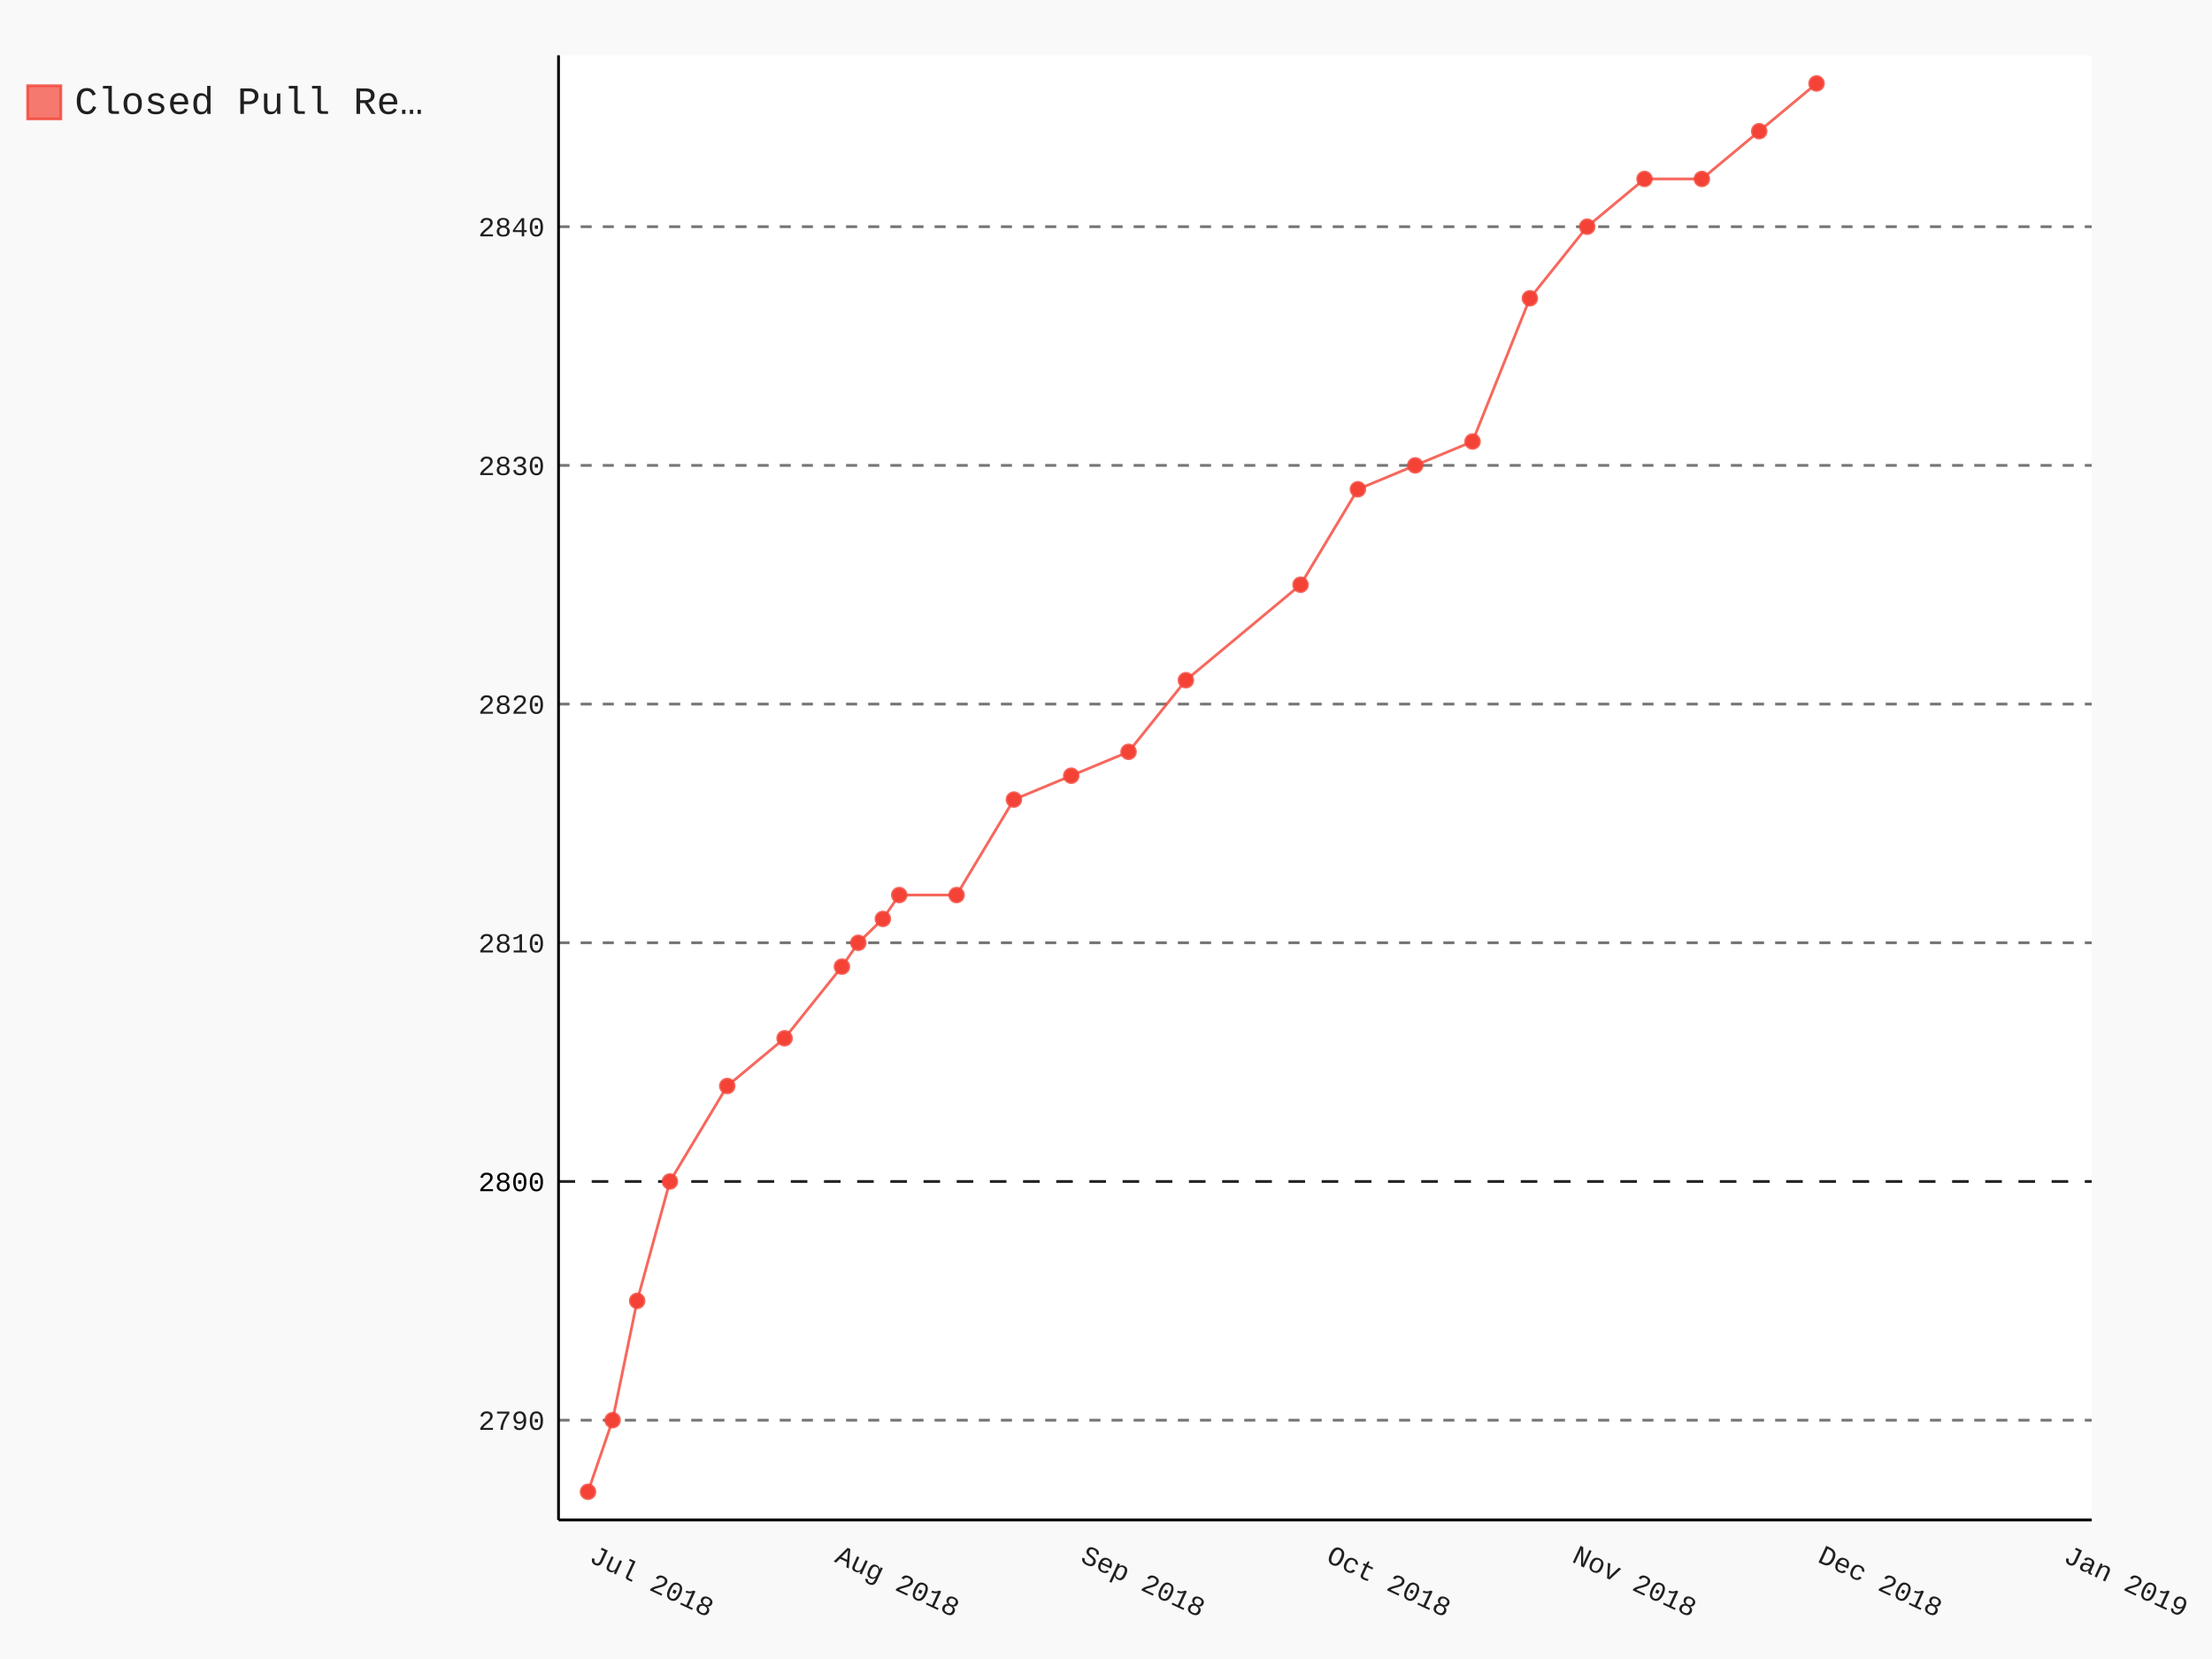
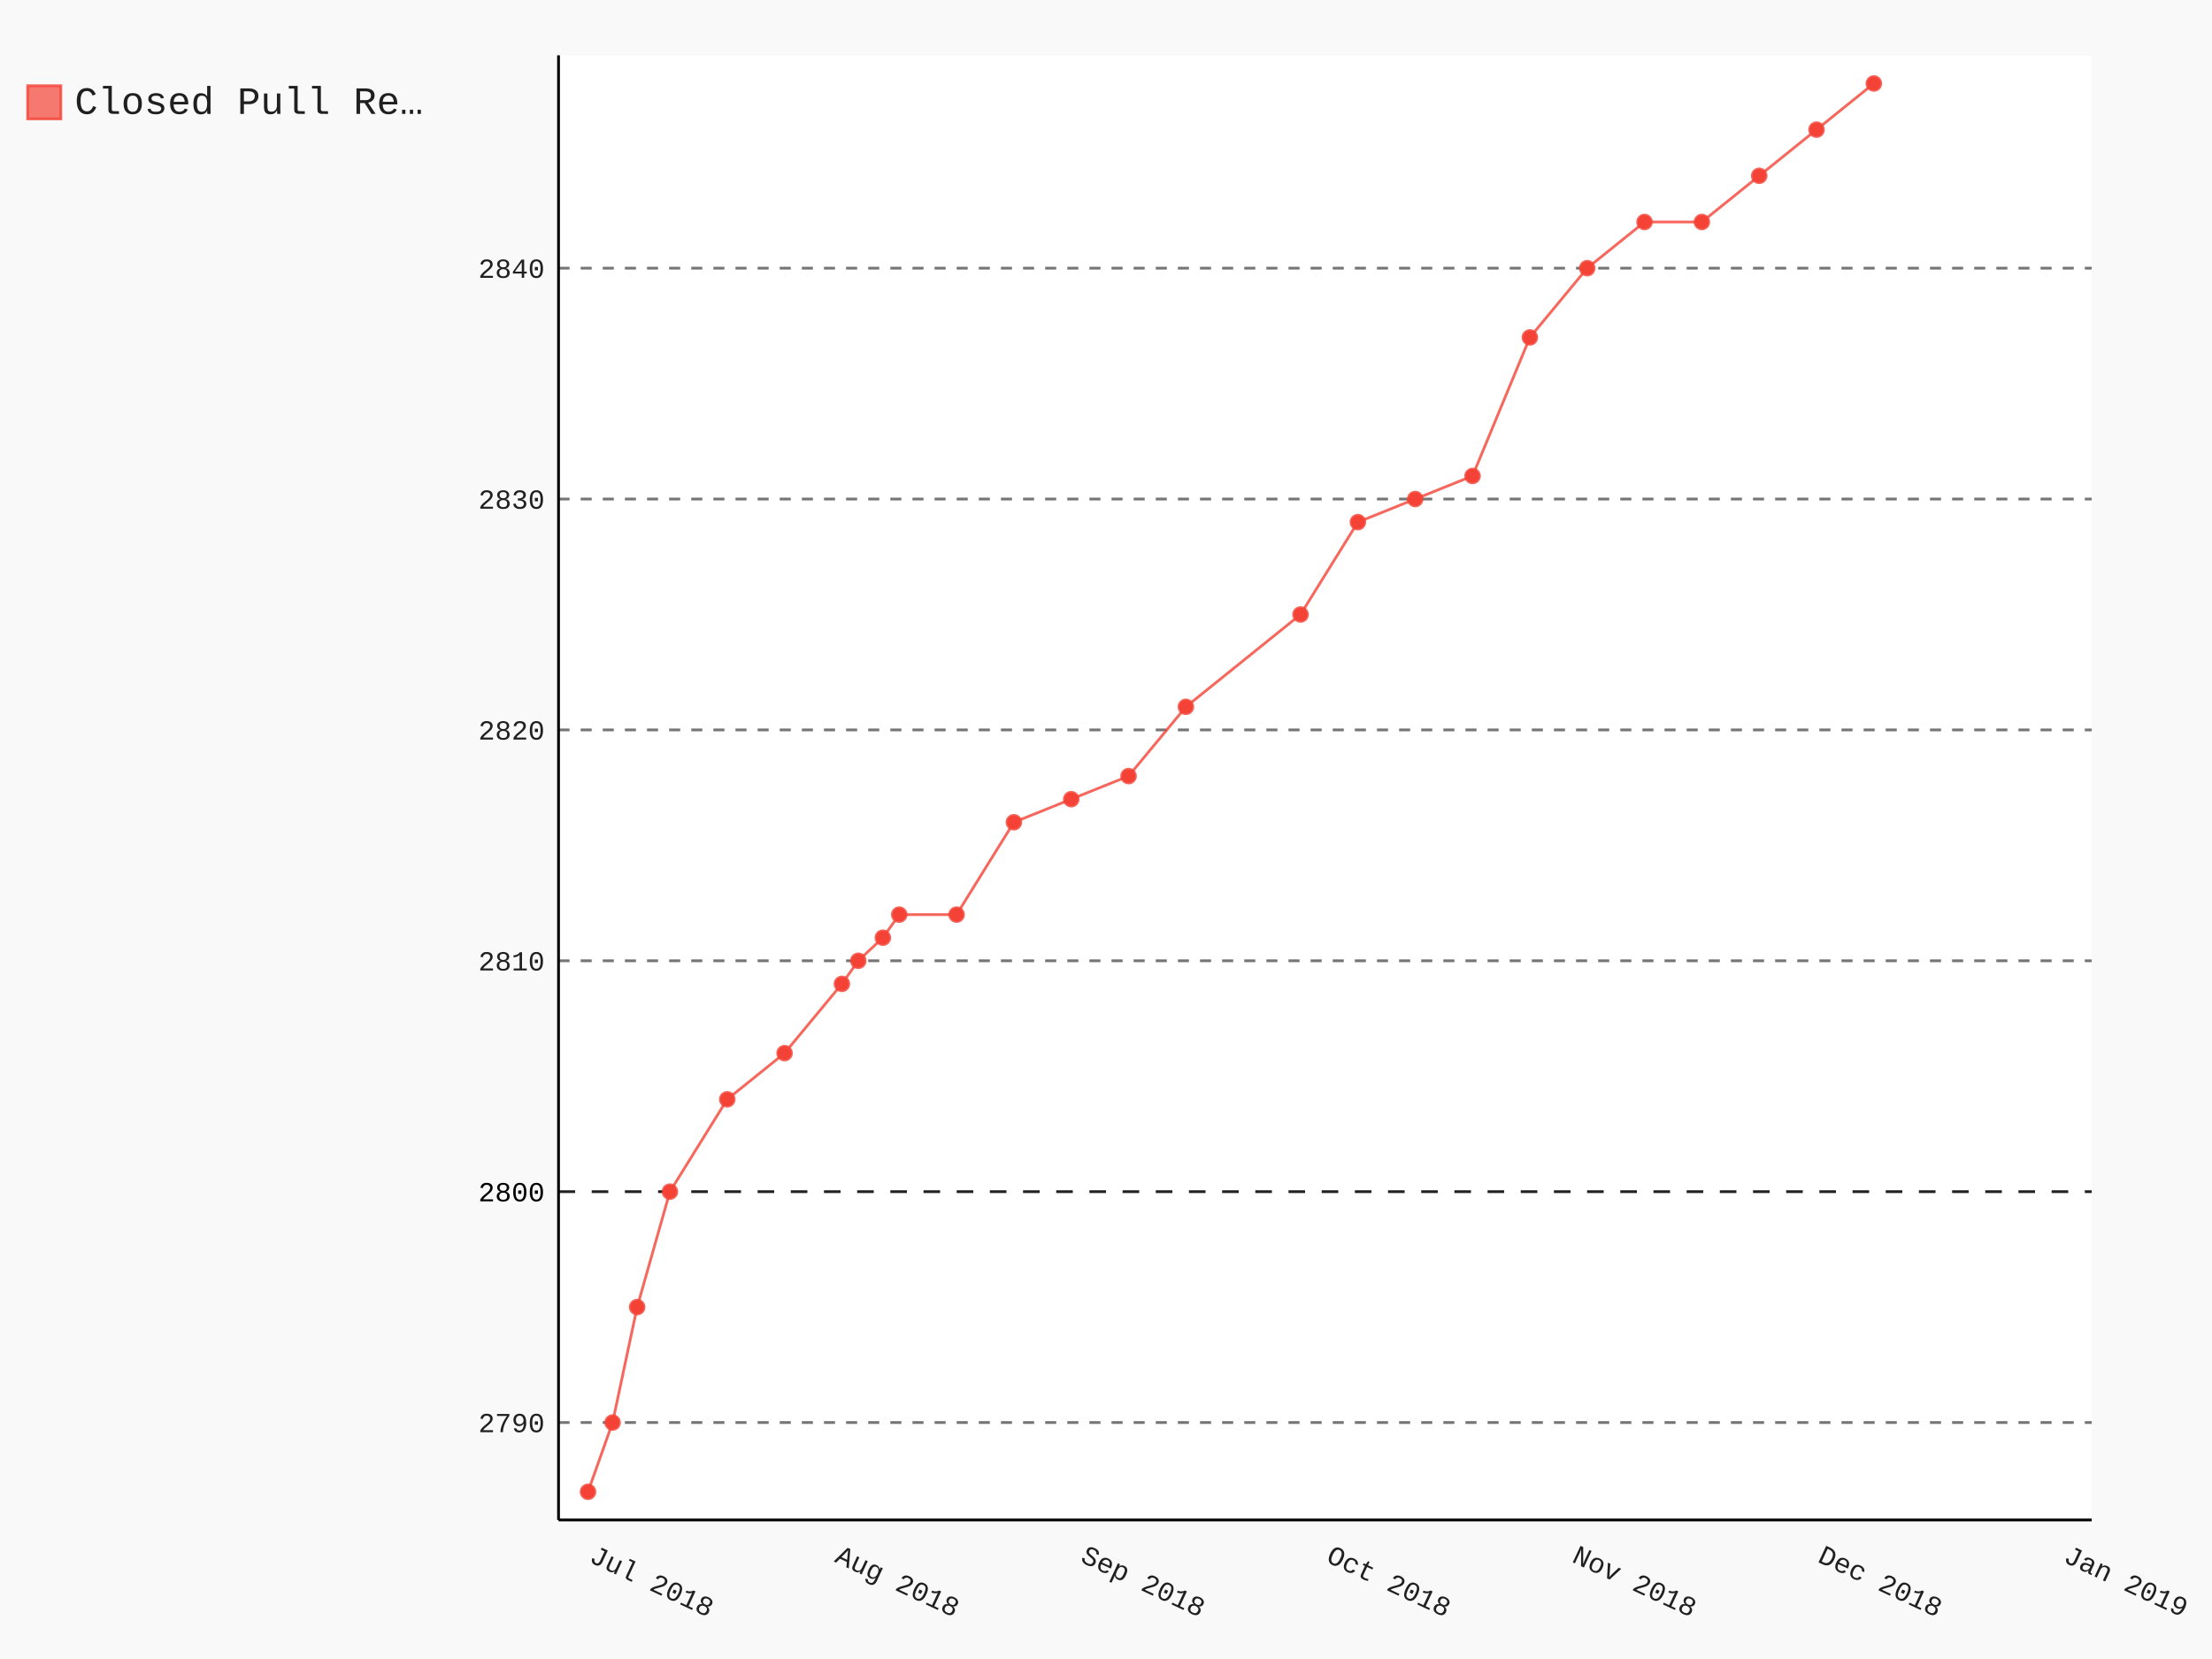
- <svg xmlns="http://www.w3.org/2000/svg" class="pygal-chart" id="chart-5be6a49d-c7b3-4cd0-b795-13b9e5f6f408" viewBox="0 0 800 600">
+ <svg xmlns="http://www.w3.org/2000/svg" class="pygal-chart" id="chart-30fb3409-6ad6-4380-8478-c101d68338d9" viewBox="0 0 800 600">
  <defs>
-     <style type="text/css">#chart-5be6a49d-c7b3-4cd0-b795-13b9e5f6f408{-webkit-user-select:none;-webkit-font-smoothing:antialiased;font-family:Consolas,"Liberation Mono",Menlo,Courier,monospace}#chart-5be6a49d-c7b3-4cd0-b795-13b9e5f6f408 .title{font-family:Consolas,"Liberation Mono",Menlo,Courier,monospace;font-size:16px}#chart-5be6a49d-c7b3-4cd0-b795-13b9e5f6f408 .legends .legend text{font-family:Consolas,"Liberation Mono",Menlo,Courier,monospace;font-size:14px}#chart-5be6a49d-c7b3-4cd0-b795-13b9e5f6f408 .axis text{font-family:Consolas,"Liberation Mono",Menlo,Courier,monospace;font-size:10px}#chart-5be6a49d-c7b3-4cd0-b795-13b9e5f6f408 .axis text.major{font-family:Consolas,"Liberation Mono",Menlo,Courier,monospace;font-size:10px}#chart-5be6a49d-c7b3-4cd0-b795-13b9e5f6f408 .text-overlay text.value{font-family:Consolas,"Liberation Mono",Menlo,Courier,monospace;font-size:16px}#chart-5be6a49d-c7b3-4cd0-b795-13b9e5f6f408 .text-overlay text.label{font-family:Consolas,"Liberation Mono",Menlo,Courier,monospace;font-size:10px}#chart-5be6a49d-c7b3-4cd0-b795-13b9e5f6f408 .tooltip{font-family:Consolas,"Liberation Mono",Menlo,Courier,monospace;font-size:14px}#chart-5be6a49d-c7b3-4cd0-b795-13b9e5f6f408 text.no_data{font-family:Consolas,"Liberation Mono",Menlo,Courier,monospace;font-size:64px}
- #chart-5be6a49d-c7b3-4cd0-b795-13b9e5f6f408{background-color:rgba(249,249,249,1)}#chart-5be6a49d-c7b3-4cd0-b795-13b9e5f6f408 path,#chart-5be6a49d-c7b3-4cd0-b795-13b9e5f6f408 line,#chart-5be6a49d-c7b3-4cd0-b795-13b9e5f6f408 rect,#chart-5be6a49d-c7b3-4cd0-b795-13b9e5f6f408 circle{-webkit-transition:150ms;-moz-transition:150ms;transition:150ms}#chart-5be6a49d-c7b3-4cd0-b795-13b9e5f6f408 .graph &gt; .background{fill:rgba(249,249,249,1)}#chart-5be6a49d-c7b3-4cd0-b795-13b9e5f6f408 .plot &gt; .background{fill:rgba(255,255,255,1)}#chart-5be6a49d-c7b3-4cd0-b795-13b9e5f6f408 .graph{fill:rgba(0,0,0,.87)}#chart-5be6a49d-c7b3-4cd0-b795-13b9e5f6f408 text.no_data{fill:rgba(0,0,0,1)}#chart-5be6a49d-c7b3-4cd0-b795-13b9e5f6f408 .title{fill:rgba(0,0,0,1)}#chart-5be6a49d-c7b3-4cd0-b795-13b9e5f6f408 .legends .legend text{fill:rgba(0,0,0,.87)}#chart-5be6a49d-c7b3-4cd0-b795-13b9e5f6f408 .legends .legend:hover text{fill:rgba(0,0,0,1)}#chart-5be6a49d-c7b3-4cd0-b795-13b9e5f6f408 .axis .line{stroke:rgba(0,0,0,1)}#chart-5be6a49d-c7b3-4cd0-b795-13b9e5f6f408 .axis .guide.line{stroke:rgba(0,0,0,.54)}#chart-5be6a49d-c7b3-4cd0-b795-13b9e5f6f408 .axis .major.line{stroke:rgba(0,0,0,.87)}#chart-5be6a49d-c7b3-4cd0-b795-13b9e5f6f408 .axis text.major{fill:rgba(0,0,0,1)}#chart-5be6a49d-c7b3-4cd0-b795-13b9e5f6f408 .axis.y .guides:hover .guide.line,#chart-5be6a49d-c7b3-4cd0-b795-13b9e5f6f408 .line-graph .axis.x .guides:hover .guide.line,#chart-5be6a49d-c7b3-4cd0-b795-13b9e5f6f408 .stackedline-graph .axis.x .guides:hover .guide.line,#chart-5be6a49d-c7b3-4cd0-b795-13b9e5f6f408 .xy-graph .axis.x .guides:hover .guide.line{stroke:rgba(0,0,0,1)}#chart-5be6a49d-c7b3-4cd0-b795-13b9e5f6f408 .axis .guides:hover text{fill:rgba(0,0,0,1)}#chart-5be6a49d-c7b3-4cd0-b795-13b9e5f6f408 .reactive{fill-opacity:.7;stroke-opacity:.8}#chart-5be6a49d-c7b3-4cd0-b795-13b9e5f6f408 .ci{stroke:rgba(0,0,0,.87)}#chart-5be6a49d-c7b3-4cd0-b795-13b9e5f6f408 .reactive.active,#chart-5be6a49d-c7b3-4cd0-b795-13b9e5f6f408 .active .reactive{fill-opacity:.8;stroke-opacity:.9;stroke-width:4}#chart-5be6a49d-c7b3-4cd0-b795-13b9e5f6f408 .ci .reactive.active{stroke-width:1.5}#chart-5be6a49d-c7b3-4cd0-b795-13b9e5f6f408 .series text{fill:rgba(0,0,0,1)}#chart-5be6a49d-c7b3-4cd0-b795-13b9e5f6f408 .tooltip rect{fill:rgba(255,255,255,1);stroke:rgba(0,0,0,1);-webkit-transition:opacity 150ms;-moz-transition:opacity 150ms;transition:opacity 150ms}#chart-5be6a49d-c7b3-4cd0-b795-13b9e5f6f408 .tooltip .label{fill:rgba(0,0,0,.87)}#chart-5be6a49d-c7b3-4cd0-b795-13b9e5f6f408 .tooltip .label{fill:rgba(0,0,0,.87)}#chart-5be6a49d-c7b3-4cd0-b795-13b9e5f6f408 .tooltip .legend{font-size:.8em;fill:rgba(0,0,0,.54)}#chart-5be6a49d-c7b3-4cd0-b795-13b9e5f6f408 .tooltip .x_label{font-size:.6em;fill:rgba(0,0,0,1)}#chart-5be6a49d-c7b3-4cd0-b795-13b9e5f6f408 .tooltip .xlink{font-size:.5em;text-decoration:underline}#chart-5be6a49d-c7b3-4cd0-b795-13b9e5f6f408 .tooltip .value{font-size:1.5em}#chart-5be6a49d-c7b3-4cd0-b795-13b9e5f6f408 .bound{font-size:.5em}#chart-5be6a49d-c7b3-4cd0-b795-13b9e5f6f408 .max-value{font-size:.75em;fill:rgba(0,0,0,.54)}#chart-5be6a49d-c7b3-4cd0-b795-13b9e5f6f408 .map-element{fill:rgba(255,255,255,1);stroke:rgba(0,0,0,.54) !important}#chart-5be6a49d-c7b3-4cd0-b795-13b9e5f6f408 .map-element .reactive{fill-opacity:inherit;stroke-opacity:inherit}#chart-5be6a49d-c7b3-4cd0-b795-13b9e5f6f408 .color-0,#chart-5be6a49d-c7b3-4cd0-b795-13b9e5f6f408 .color-0 a:visited{stroke:#F44336;fill:#F44336}#chart-5be6a49d-c7b3-4cd0-b795-13b9e5f6f408 .text-overlay .color-0 text{fill:black}
- #chart-5be6a49d-c7b3-4cd0-b795-13b9e5f6f408 text.no_data{text-anchor:middle}#chart-5be6a49d-c7b3-4cd0-b795-13b9e5f6f408 .guide.line{fill:none}#chart-5be6a49d-c7b3-4cd0-b795-13b9e5f6f408 .centered{text-anchor:middle}#chart-5be6a49d-c7b3-4cd0-b795-13b9e5f6f408 .title{text-anchor:middle}#chart-5be6a49d-c7b3-4cd0-b795-13b9e5f6f408 .legends .legend text{fill-opacity:1}#chart-5be6a49d-c7b3-4cd0-b795-13b9e5f6f408 .axis.x text{text-anchor:middle}#chart-5be6a49d-c7b3-4cd0-b795-13b9e5f6f408 .axis.x:not(.web) text[transform]{text-anchor:start}#chart-5be6a49d-c7b3-4cd0-b795-13b9e5f6f408 .axis.x:not(.web) text[transform].backwards{text-anchor:end}#chart-5be6a49d-c7b3-4cd0-b795-13b9e5f6f408 .axis.y text{text-anchor:end}#chart-5be6a49d-c7b3-4cd0-b795-13b9e5f6f408 .axis.y text[transform].backwards{text-anchor:start}#chart-5be6a49d-c7b3-4cd0-b795-13b9e5f6f408 .axis.y2 text{text-anchor:start}#chart-5be6a49d-c7b3-4cd0-b795-13b9e5f6f408 .axis.y2 text[transform].backwards{text-anchor:end}#chart-5be6a49d-c7b3-4cd0-b795-13b9e5f6f408 .axis .guide.line{stroke-dasharray:4,4}#chart-5be6a49d-c7b3-4cd0-b795-13b9e5f6f408 .axis .major.guide.line{stroke-dasharray:6,6}#chart-5be6a49d-c7b3-4cd0-b795-13b9e5f6f408 .horizontal .axis.y .guide.line,#chart-5be6a49d-c7b3-4cd0-b795-13b9e5f6f408 .horizontal .axis.y2 .guide.line,#chart-5be6a49d-c7b3-4cd0-b795-13b9e5f6f408 .vertical .axis.x .guide.line{opacity:0}#chart-5be6a49d-c7b3-4cd0-b795-13b9e5f6f408 .horizontal .axis.always_show .guide.line,#chart-5be6a49d-c7b3-4cd0-b795-13b9e5f6f408 .vertical .axis.always_show .guide.line{opacity:1 !important}#chart-5be6a49d-c7b3-4cd0-b795-13b9e5f6f408 .axis.y .guides:hover .guide.line,#chart-5be6a49d-c7b3-4cd0-b795-13b9e5f6f408 .axis.y2 .guides:hover .guide.line,#chart-5be6a49d-c7b3-4cd0-b795-13b9e5f6f408 .axis.x .guides:hover .guide.line{opacity:1}#chart-5be6a49d-c7b3-4cd0-b795-13b9e5f6f408 .axis .guides:hover text{opacity:1}#chart-5be6a49d-c7b3-4cd0-b795-13b9e5f6f408 .nofill{fill:none}#chart-5be6a49d-c7b3-4cd0-b795-13b9e5f6f408 .subtle-fill{fill-opacity:.2}#chart-5be6a49d-c7b3-4cd0-b795-13b9e5f6f408 .dot{stroke-width:1px;fill-opacity:1}#chart-5be6a49d-c7b3-4cd0-b795-13b9e5f6f408 .dot.active{stroke-width:5px}#chart-5be6a49d-c7b3-4cd0-b795-13b9e5f6f408 .dot.negative{fill:transparent}#chart-5be6a49d-c7b3-4cd0-b795-13b9e5f6f408 text,#chart-5be6a49d-c7b3-4cd0-b795-13b9e5f6f408 tspan{stroke:none !important}#chart-5be6a49d-c7b3-4cd0-b795-13b9e5f6f408 .series text.active{opacity:1}#chart-5be6a49d-c7b3-4cd0-b795-13b9e5f6f408 .tooltip rect{fill-opacity:.95;stroke-width:.5}#chart-5be6a49d-c7b3-4cd0-b795-13b9e5f6f408 .tooltip text{fill-opacity:1}#chart-5be6a49d-c7b3-4cd0-b795-13b9e5f6f408 .showable{visibility:hidden}#chart-5be6a49d-c7b3-4cd0-b795-13b9e5f6f408 .showable.shown{visibility:visible}#chart-5be6a49d-c7b3-4cd0-b795-13b9e5f6f408 .gauge-background{fill:rgba(229,229,229,1);stroke:none}#chart-5be6a49d-c7b3-4cd0-b795-13b9e5f6f408 .bg-lines{stroke:rgba(249,249,249,1);stroke-width:2px}</style>
+     <style type="text/css">#chart-30fb3409-6ad6-4380-8478-c101d68338d9{-webkit-user-select:none;-webkit-font-smoothing:antialiased;font-family:Consolas,"Liberation Mono",Menlo,Courier,monospace}#chart-30fb3409-6ad6-4380-8478-c101d68338d9 .title{font-family:Consolas,"Liberation Mono",Menlo,Courier,monospace;font-size:16px}#chart-30fb3409-6ad6-4380-8478-c101d68338d9 .legends .legend text{font-family:Consolas,"Liberation Mono",Menlo,Courier,monospace;font-size:14px}#chart-30fb3409-6ad6-4380-8478-c101d68338d9 .axis text{font-family:Consolas,"Liberation Mono",Menlo,Courier,monospace;font-size:10px}#chart-30fb3409-6ad6-4380-8478-c101d68338d9 .axis text.major{font-family:Consolas,"Liberation Mono",Menlo,Courier,monospace;font-size:10px}#chart-30fb3409-6ad6-4380-8478-c101d68338d9 .text-overlay text.value{font-family:Consolas,"Liberation Mono",Menlo,Courier,monospace;font-size:16px}#chart-30fb3409-6ad6-4380-8478-c101d68338d9 .text-overlay text.label{font-family:Consolas,"Liberation Mono",Menlo,Courier,monospace;font-size:10px}#chart-30fb3409-6ad6-4380-8478-c101d68338d9 .tooltip{font-family:Consolas,"Liberation Mono",Menlo,Courier,monospace;font-size:14px}#chart-30fb3409-6ad6-4380-8478-c101d68338d9 text.no_data{font-family:Consolas,"Liberation Mono",Menlo,Courier,monospace;font-size:64px}
+ #chart-30fb3409-6ad6-4380-8478-c101d68338d9{background-color:rgba(249,249,249,1)}#chart-30fb3409-6ad6-4380-8478-c101d68338d9 path,#chart-30fb3409-6ad6-4380-8478-c101d68338d9 line,#chart-30fb3409-6ad6-4380-8478-c101d68338d9 rect,#chart-30fb3409-6ad6-4380-8478-c101d68338d9 circle{-webkit-transition:150ms;-moz-transition:150ms;transition:150ms}#chart-30fb3409-6ad6-4380-8478-c101d68338d9 .graph &gt; .background{fill:rgba(249,249,249,1)}#chart-30fb3409-6ad6-4380-8478-c101d68338d9 .plot &gt; .background{fill:rgba(255,255,255,1)}#chart-30fb3409-6ad6-4380-8478-c101d68338d9 .graph{fill:rgba(0,0,0,.87)}#chart-30fb3409-6ad6-4380-8478-c101d68338d9 text.no_data{fill:rgba(0,0,0,1)}#chart-30fb3409-6ad6-4380-8478-c101d68338d9 .title{fill:rgba(0,0,0,1)}#chart-30fb3409-6ad6-4380-8478-c101d68338d9 .legends .legend text{fill:rgba(0,0,0,.87)}#chart-30fb3409-6ad6-4380-8478-c101d68338d9 .legends .legend:hover text{fill:rgba(0,0,0,1)}#chart-30fb3409-6ad6-4380-8478-c101d68338d9 .axis .line{stroke:rgba(0,0,0,1)}#chart-30fb3409-6ad6-4380-8478-c101d68338d9 .axis .guide.line{stroke:rgba(0,0,0,.54)}#chart-30fb3409-6ad6-4380-8478-c101d68338d9 .axis .major.line{stroke:rgba(0,0,0,.87)}#chart-30fb3409-6ad6-4380-8478-c101d68338d9 .axis text.major{fill:rgba(0,0,0,1)}#chart-30fb3409-6ad6-4380-8478-c101d68338d9 .axis.y .guides:hover .guide.line,#chart-30fb3409-6ad6-4380-8478-c101d68338d9 .line-graph .axis.x .guides:hover .guide.line,#chart-30fb3409-6ad6-4380-8478-c101d68338d9 .stackedline-graph .axis.x .guides:hover .guide.line,#chart-30fb3409-6ad6-4380-8478-c101d68338d9 .xy-graph .axis.x .guides:hover .guide.line{stroke:rgba(0,0,0,1)}#chart-30fb3409-6ad6-4380-8478-c101d68338d9 .axis .guides:hover text{fill:rgba(0,0,0,1)}#chart-30fb3409-6ad6-4380-8478-c101d68338d9 .reactive{fill-opacity:.7;stroke-opacity:.8}#chart-30fb3409-6ad6-4380-8478-c101d68338d9 .ci{stroke:rgba(0,0,0,.87)}#chart-30fb3409-6ad6-4380-8478-c101d68338d9 .reactive.active,#chart-30fb3409-6ad6-4380-8478-c101d68338d9 .active .reactive{fill-opacity:.8;stroke-opacity:.9;stroke-width:4}#chart-30fb3409-6ad6-4380-8478-c101d68338d9 .ci .reactive.active{stroke-width:1.5}#chart-30fb3409-6ad6-4380-8478-c101d68338d9 .series text{fill:rgba(0,0,0,1)}#chart-30fb3409-6ad6-4380-8478-c101d68338d9 .tooltip rect{fill:rgba(255,255,255,1);stroke:rgba(0,0,0,1);-webkit-transition:opacity 150ms;-moz-transition:opacity 150ms;transition:opacity 150ms}#chart-30fb3409-6ad6-4380-8478-c101d68338d9 .tooltip .label{fill:rgba(0,0,0,.87)}#chart-30fb3409-6ad6-4380-8478-c101d68338d9 .tooltip .label{fill:rgba(0,0,0,.87)}#chart-30fb3409-6ad6-4380-8478-c101d68338d9 .tooltip .legend{font-size:.8em;fill:rgba(0,0,0,.54)}#chart-30fb3409-6ad6-4380-8478-c101d68338d9 .tooltip .x_label{font-size:.6em;fill:rgba(0,0,0,1)}#chart-30fb3409-6ad6-4380-8478-c101d68338d9 .tooltip .xlink{font-size:.5em;text-decoration:underline}#chart-30fb3409-6ad6-4380-8478-c101d68338d9 .tooltip .value{font-size:1.5em}#chart-30fb3409-6ad6-4380-8478-c101d68338d9 .bound{font-size:.5em}#chart-30fb3409-6ad6-4380-8478-c101d68338d9 .max-value{font-size:.75em;fill:rgba(0,0,0,.54)}#chart-30fb3409-6ad6-4380-8478-c101d68338d9 .map-element{fill:rgba(255,255,255,1);stroke:rgba(0,0,0,.54) !important}#chart-30fb3409-6ad6-4380-8478-c101d68338d9 .map-element .reactive{fill-opacity:inherit;stroke-opacity:inherit}#chart-30fb3409-6ad6-4380-8478-c101d68338d9 .color-0,#chart-30fb3409-6ad6-4380-8478-c101d68338d9 .color-0 a:visited{stroke:#F44336;fill:#F44336}#chart-30fb3409-6ad6-4380-8478-c101d68338d9 .text-overlay .color-0 text{fill:black}
+ #chart-30fb3409-6ad6-4380-8478-c101d68338d9 text.no_data{text-anchor:middle}#chart-30fb3409-6ad6-4380-8478-c101d68338d9 .guide.line{fill:none}#chart-30fb3409-6ad6-4380-8478-c101d68338d9 .centered{text-anchor:middle}#chart-30fb3409-6ad6-4380-8478-c101d68338d9 .title{text-anchor:middle}#chart-30fb3409-6ad6-4380-8478-c101d68338d9 .legends .legend text{fill-opacity:1}#chart-30fb3409-6ad6-4380-8478-c101d68338d9 .axis.x text{text-anchor:middle}#chart-30fb3409-6ad6-4380-8478-c101d68338d9 .axis.x:not(.web) text[transform]{text-anchor:start}#chart-30fb3409-6ad6-4380-8478-c101d68338d9 .axis.x:not(.web) text[transform].backwards{text-anchor:end}#chart-30fb3409-6ad6-4380-8478-c101d68338d9 .axis.y text{text-anchor:end}#chart-30fb3409-6ad6-4380-8478-c101d68338d9 .axis.y text[transform].backwards{text-anchor:start}#chart-30fb3409-6ad6-4380-8478-c101d68338d9 .axis.y2 text{text-anchor:start}#chart-30fb3409-6ad6-4380-8478-c101d68338d9 .axis.y2 text[transform].backwards{text-anchor:end}#chart-30fb3409-6ad6-4380-8478-c101d68338d9 .axis .guide.line{stroke-dasharray:4,4}#chart-30fb3409-6ad6-4380-8478-c101d68338d9 .axis .major.guide.line{stroke-dasharray:6,6}#chart-30fb3409-6ad6-4380-8478-c101d68338d9 .horizontal .axis.y .guide.line,#chart-30fb3409-6ad6-4380-8478-c101d68338d9 .horizontal .axis.y2 .guide.line,#chart-30fb3409-6ad6-4380-8478-c101d68338d9 .vertical .axis.x .guide.line{opacity:0}#chart-30fb3409-6ad6-4380-8478-c101d68338d9 .horizontal .axis.always_show .guide.line,#chart-30fb3409-6ad6-4380-8478-c101d68338d9 .vertical .axis.always_show .guide.line{opacity:1 !important}#chart-30fb3409-6ad6-4380-8478-c101d68338d9 .axis.y .guides:hover .guide.line,#chart-30fb3409-6ad6-4380-8478-c101d68338d9 .axis.y2 .guides:hover .guide.line,#chart-30fb3409-6ad6-4380-8478-c101d68338d9 .axis.x .guides:hover .guide.line{opacity:1}#chart-30fb3409-6ad6-4380-8478-c101d68338d9 .axis .guides:hover text{opacity:1}#chart-30fb3409-6ad6-4380-8478-c101d68338d9 .nofill{fill:none}#chart-30fb3409-6ad6-4380-8478-c101d68338d9 .subtle-fill{fill-opacity:.2}#chart-30fb3409-6ad6-4380-8478-c101d68338d9 .dot{stroke-width:1px;fill-opacity:1}#chart-30fb3409-6ad6-4380-8478-c101d68338d9 .dot.active{stroke-width:5px}#chart-30fb3409-6ad6-4380-8478-c101d68338d9 .dot.negative{fill:transparent}#chart-30fb3409-6ad6-4380-8478-c101d68338d9 text,#chart-30fb3409-6ad6-4380-8478-c101d68338d9 tspan{stroke:none !important}#chart-30fb3409-6ad6-4380-8478-c101d68338d9 .series text.active{opacity:1}#chart-30fb3409-6ad6-4380-8478-c101d68338d9 .tooltip rect{fill-opacity:.95;stroke-width:.5}#chart-30fb3409-6ad6-4380-8478-c101d68338d9 .tooltip text{fill-opacity:1}#chart-30fb3409-6ad6-4380-8478-c101d68338d9 .showable{visibility:hidden}#chart-30fb3409-6ad6-4380-8478-c101d68338d9 .showable.shown{visibility:visible}#chart-30fb3409-6ad6-4380-8478-c101d68338d9 .gauge-background{fill:rgba(229,229,229,1);stroke:none}#chart-30fb3409-6ad6-4380-8478-c101d68338d9 .bg-lines{stroke:rgba(249,249,249,1);stroke-width:2px}</style>
  </defs>
  <g class="graph datetimeline-graph vertical">
    <rect class="background" height="600" width="800" x="0" y="0" />
    <g class="plot" transform="translate(202, 20)">
      <rect class="background" height="529.714" width="554.497" x="0" y="0" />
      <g class="axis y always_show">
        <path class="line" d="M0 529.714 h554.497" />
        <g class="guides">
-           <path class="guide line" d="M0 493.629 h554.497" />
-           <text class="" x="-5" y="497.129">2790</text>
+           <path class="guide line" d="M0 494.478 h554.497" />
+           <text class="" x="-5" y="497.978">2790</text>
        </g>
        <g class="guides">
-           <path class="major guide line" d="M0 407.3 h554.497" />
-           <text class="major" x="-5" y="410.8">2800</text>
+           <path class="major guide line" d="M0 410.979 h554.497" />
+           <text class="major" x="-5" y="414.479">2800</text>
        </g>
        <g class="guides">
-           <path class="guide line" d="M0 320.971 h554.497" />
-           <text class="" x="-5" y="324.471">2810</text>
+           <path class="guide line" d="M0 327.481 h554.497" />
+           <text class="" x="-5" y="330.981">2810</text>
        </g>
        <g class="guides">
-           <path class="guide line" d="M0 234.642 h554.497" />
-           <text class="" x="-5" y="238.142">2820</text>
+           <path class="guide line" d="M0 243.983 h554.497" />
+           <text class="" x="-5" y="247.483">2820</text>
        </g>
        <g class="guides">
-           <path class="guide line" d="M0 148.313 h554.497" />
-           <text class="" x="-5" y="151.813">2830</text>
+           <path class="guide line" d="M0 160.484 h554.497" />
+           <text class="" x="-5" y="163.984">2830</text>
        </g>
        <g class="guides">
-           <path class="guide line" d="M0 61.984 h554.497" />
-           <text class="" x="-5" y="65.484">2840</text>
+           <path class="guide line" d="M0 76.986 h554.497" />
+           <text class="" x="-5" y="80.486">2840</text>
        </g>
      </g>
      <g class="axis x">
        <path class="line" d="M0 0 v529.714" />
        <g class="guides">
          <path class="guide line" d="M10.663 0 v529.714" />
          <text class="" transform="rotate(25 10.66341 544.7143)" x="10.663" y="544.714">Jul 2018</text>
        </g>
        <g class="guides">
          <path class="guide line" d="M99.525 0 v529.714" />
          <text class="" transform="rotate(25 99.52514 544.7143)" x="99.525" y="544.714">Aug 2018</text>
        </g>
        <g class="guides">
          <path class="guide line" d="M188.387 0 v529.714" />
          <text class="" transform="rotate(25 188.3869 544.7143)" x="188.387" y="544.714">Sep 2018</text>
        </g>
        <g class="guides">
          <path class="guide line" d="M277.249 0 v529.714" />
          <text class="" transform="rotate(25 277.2486 544.7143)" x="277.249" y="544.714">Oct 2018</text>
        </g>
        <g class="guides">
          <path class="guide line" d="M366.11 0 v529.714" />
          <text class="" transform="rotate(25 366.1103 544.7143)" x="366.11" y="544.714">Nov 2018</text>
        </g>
        <g class="guides">
          <path class="guide line" d="M454.972 0 v529.714" />
          <text class="" transform="rotate(25 454.9721 544.7143)" x="454.972" y="544.714">Dec 2018</text>
        </g>
        <g class="guides">
          <path class="guide line" d="M543.834 0 v529.714" />
          <text class="" transform="rotate(25 543.8338 544.7143)" x="543.834" y="544.714">Jan 2019</text>
        </g>
      </g>
      <g class="series serie-0 color-0">
-         <path class="line reactive nofill" d="M10.663 519.528 L19.55 493.629 28.436 450.464 40.284 407.3 61.018 372.768 81.753 355.503 102.487 329.604 108.411 320.971 117.297 312.338 123.222 303.705 143.956 303.705 164.69 269.174 185.425 260.541 206.159 251.908 226.894 226.009 268.362 191.478 289.097 156.946 309.831 148.313 330.566 139.68 351.3 87.883 372.034 61.984 392.769 44.718 413.503 44.718 434.238 27.453 454.972 10.187" />
+         <path class="line reactive nofill" d="M10.663 519.528 L19.55 494.478 28.436 452.729 40.284 410.979 61.018 377.58 81.753 360.88 102.487 335.831 108.411 327.481 117.297 319.131 123.222 310.781 143.956 310.781 164.69 277.382 185.425 269.032 206.159 260.682 226.894 235.633 268.362 202.233 289.097 168.834 309.831 160.484 330.566 152.134 351.3 102.035 372.034 76.986 392.769 60.286 413.503 60.286 434.238 43.586 454.972 26.887 475.706 10.187" />
      </g>
    </g>
    <g class="titles" />
    <g class="plot overlay" transform="translate(202, 20)">
      <g class="series serie-0 color-0">
        <g class="dots">
          <circle class="dot reactive tooltip-trigger" cx="10.663" cy="519.528" r="2.5" />
        </g>
        <g class="dots">
-           <circle class="dot reactive tooltip-trigger" cx="19.55" cy="493.629" r="2.5" />
+           <circle class="dot reactive tooltip-trigger" cx="19.55" cy="494.478" r="2.5" />
        </g>
        <g class="dots">
-           <circle class="dot reactive tooltip-trigger" cx="28.436" cy="450.464" r="2.5" />
+           <circle class="dot reactive tooltip-trigger" cx="28.436" cy="452.729" r="2.5" />
        </g>
        <g class="dots">
-           <circle class="dot reactive tooltip-trigger" cx="40.284" cy="407.3" r="2.5" />
+           <circle class="dot reactive tooltip-trigger" cx="40.284" cy="410.979" r="2.5" />
        </g>
        <g class="dots">
-           <circle class="dot reactive tooltip-trigger" cx="61.018" cy="372.768" r="2.5" />
+           <circle class="dot reactive tooltip-trigger" cx="61.018" cy="377.58" r="2.5" />
        </g>
        <g class="dots">
-           <circle class="dot reactive tooltip-trigger" cx="81.753" cy="355.503" r="2.5" />
+           <circle class="dot reactive tooltip-trigger" cx="81.753" cy="360.88" r="2.5" />
        </g>
        <g class="dots">
-           <circle class="dot reactive tooltip-trigger" cx="102.487" cy="329.604" r="2.5" />
+           <circle class="dot reactive tooltip-trigger" cx="102.487" cy="335.831" r="2.5" />
        </g>
        <g class="dots">
-           <circle class="dot reactive tooltip-trigger" cx="108.411" cy="320.971" r="2.5" />
+           <circle class="dot reactive tooltip-trigger" cx="108.411" cy="327.481" r="2.5" />
        </g>
        <g class="dots">
-           <circle class="dot reactive tooltip-trigger" cx="117.297" cy="312.338" r="2.5" />
+           <circle class="dot reactive tooltip-trigger" cx="117.297" cy="319.131" r="2.5" />
        </g>
        <g class="dots">
-           <circle class="dot reactive tooltip-trigger" cx="123.222" cy="303.705" r="2.5" />
+           <circle class="dot reactive tooltip-trigger" cx="123.222" cy="310.781" r="2.5" />
        </g>
        <g class="dots">
-           <circle class="dot reactive tooltip-trigger" cx="143.956" cy="303.705" r="2.5" />
+           <circle class="dot reactive tooltip-trigger" cx="143.956" cy="310.781" r="2.5" />
        </g>
        <g class="dots">
-           <circle class="dot reactive tooltip-trigger" cx="164.69" cy="269.174" r="2.5" />
+           <circle class="dot reactive tooltip-trigger" cx="164.69" cy="277.382" r="2.5" />
        </g>
        <g class="dots">
-           <circle class="dot reactive tooltip-trigger" cx="185.425" cy="260.541" r="2.5" />
+           <circle class="dot reactive tooltip-trigger" cx="185.425" cy="269.032" r="2.5" />
        </g>
        <g class="dots">
-           <circle class="dot reactive tooltip-trigger" cx="206.159" cy="251.908" r="2.5" />
+           <circle class="dot reactive tooltip-trigger" cx="206.159" cy="260.682" r="2.5" />
        </g>
        <g class="dots">
-           <circle class="dot reactive tooltip-trigger" cx="226.894" cy="226.009" r="2.5" />
+           <circle class="dot reactive tooltip-trigger" cx="226.894" cy="235.633" r="2.5" />
        </g>
        <g class="dots">
-           <circle class="dot reactive tooltip-trigger" cx="268.362" cy="191.478" r="2.5" />
+           <circle class="dot reactive tooltip-trigger" cx="268.362" cy="202.233" r="2.5" />
        </g>
        <g class="dots">
-           <circle class="dot reactive tooltip-trigger" cx="289.097" cy="156.946" r="2.5" />
+           <circle class="dot reactive tooltip-trigger" cx="289.097" cy="168.834" r="2.5" />
        </g>
        <g class="dots">
-           <circle class="dot reactive tooltip-trigger" cx="309.831" cy="148.313" r="2.5" />
+           <circle class="dot reactive tooltip-trigger" cx="309.831" cy="160.484" r="2.5" />
        </g>
        <g class="dots">
-           <circle class="dot reactive tooltip-trigger" cx="330.566" cy="139.68" r="2.5" />
+           <circle class="dot reactive tooltip-trigger" cx="330.566" cy="152.134" r="2.5" />
        </g>
        <g class="dots">
-           <circle class="dot reactive tooltip-trigger" cx="351.3" cy="87.883" r="2.5" />
+           <circle class="dot reactive tooltip-trigger" cx="351.3" cy="102.035" r="2.5" />
        </g>
        <g class="dots">
-           <circle class="dot reactive tooltip-trigger" cx="372.034" cy="61.984" r="2.5" />
+           <circle class="dot reactive tooltip-trigger" cx="372.034" cy="76.986" r="2.5" />
        </g>
        <g class="dots">
-           <circle class="dot reactive tooltip-trigger" cx="392.769" cy="44.718" r="2.5" />
+           <circle class="dot reactive tooltip-trigger" cx="392.769" cy="60.286" r="2.5" />
        </g>
        <g class="dots">
-           <circle class="dot reactive tooltip-trigger" cx="413.503" cy="44.718" r="2.5" />
+           <circle class="dot reactive tooltip-trigger" cx="413.503" cy="60.286" r="2.5" />
        </g>
        <g class="dots">
-           <circle class="dot reactive tooltip-trigger" cx="434.238" cy="27.453" r="2.5" />
+           <circle class="dot reactive tooltip-trigger" cx="434.238" cy="43.586" r="2.5" />
        </g>
        <g class="dots">
-           <circle class="dot reactive tooltip-trigger" cx="454.972" cy="10.187" r="2.5" />
+           <circle class="dot reactive tooltip-trigger" cx="454.972" cy="26.887" r="2.5" />
+         </g>
+         <g class="dots">
+           <circle class="dot reactive tooltip-trigger" cx="475.706" cy="10.187" r="2.5" />
        </g>
      </g>
    </g>
    <g class="plot text-overlay" transform="translate(202, 20)">
      <g class="series serie-0 color-0" />
    </g>
    <g class="plot tooltip-overlay" transform="translate(202, 20)">
      <g class="tooltip" style="opacity: 0" transform="translate(0 0)">
        <rect class="tooltip-box" height="0" rx="0" ry="0" width="0" />
        <g class="text" />
      </g>
    </g>
    <g class="legends" transform="translate(10, 30)">
      <g class="legend reactive activate-serie" id="activate-serie-0">
        <rect class="color-0 reactive" height="12" width="12" x="0.0" y="1.0" />
        <text x="17.0" y="11.2">Closed Pull Re…</text>
      </g>
    </g>
    <g class="legends" transform="translate(766, 30)" />
  </g>
</svg>
